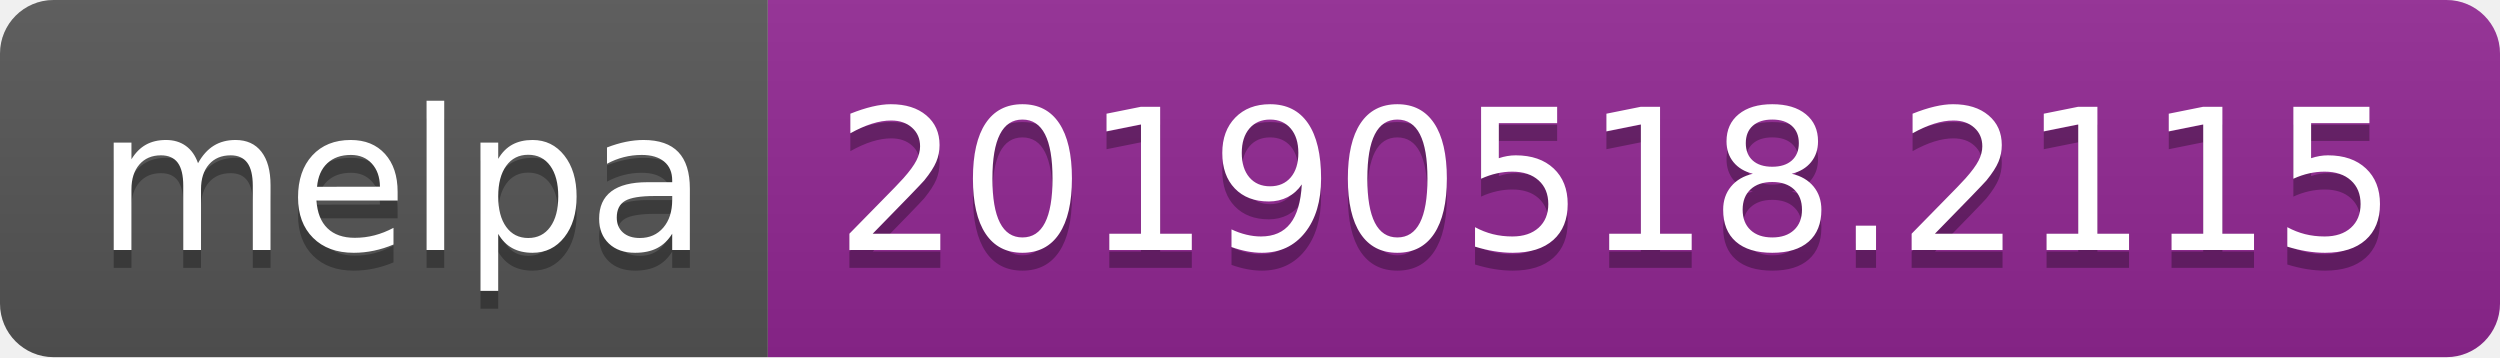
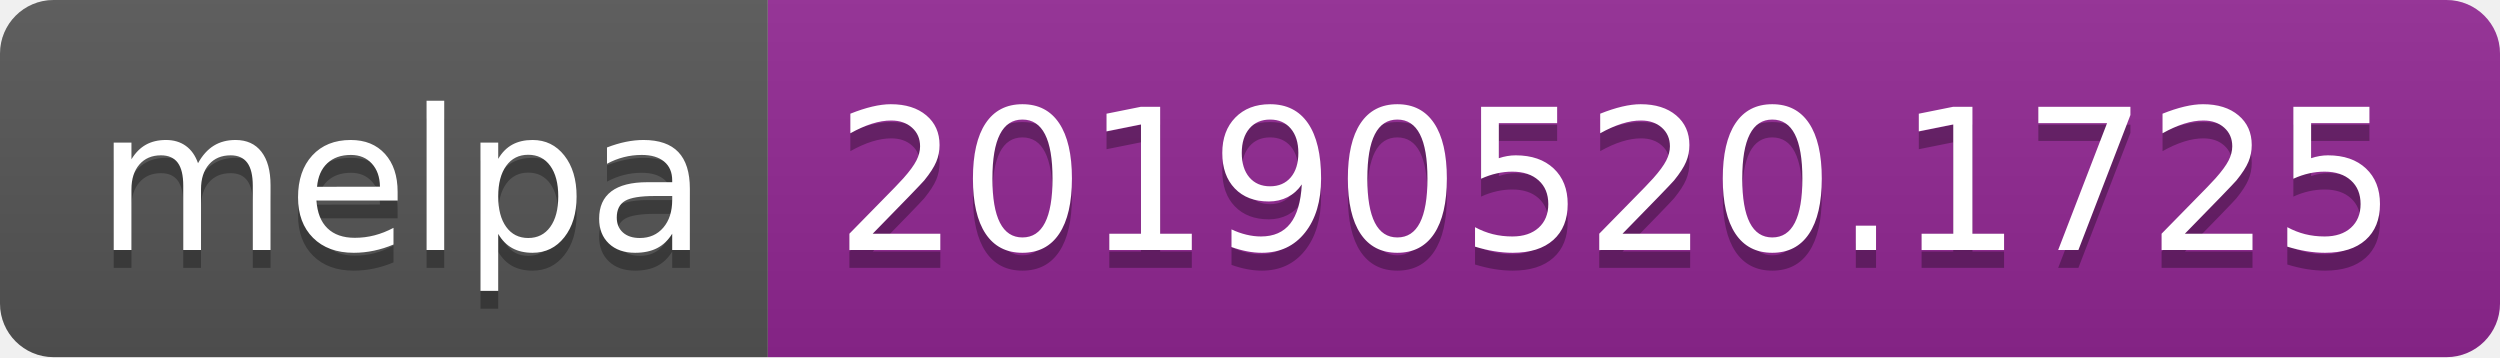
<svg xmlns="http://www.w3.org/2000/svg" width="140" height="20">
  <linearGradient id="b" x2="0" y2="100%">
    <stop offset="0" stop-color="#bbb" stop-opacity=".1" />
    <stop offset="1" stop-opacity=".1" />
  </linearGradient>
  <clipPath id="a">
    <rect width="140" height="20" rx="3" fill="#fff" />
  </clipPath>
  <g clip-path="url(#a)">
    <path fill="#555" d="M0 0h43v20H0z" />
    <path fill="#922793" d="M43 0h97v20H43z" />
    <path fill="url(#b)" d="M0 0h140v20H0z" />
  </g>
  <g fill="#fff" text-anchor="middle" font-family="DejaVu Sans,Verdana,Geneva,sans-serif" font-size="110">
    <text x="225" y="150" fill="#010101" fill-opacity=".3" transform="scale(.1)" textLength="330">melpa</text>
    <text x="225" y="140" transform="scale(.1)" textLength="330">melpa</text>
-     <text x="905" y="150" fill="#010101" fill-opacity=".3" transform="scale(.1)" textLength="870">20190518.2115</text>
-     <text x="905" y="140" transform="scale(.1)" textLength="870">20190518.2115</text>
+     <text x="905" y="150" fill="#010101" fill-opacity=".3" transform="scale(.1)" textLength="870">20190520.1725</text>
+     <text x="905" y="140" transform="scale(.1)" textLength="870">20190520.1725</text>
  </g>
</svg>
